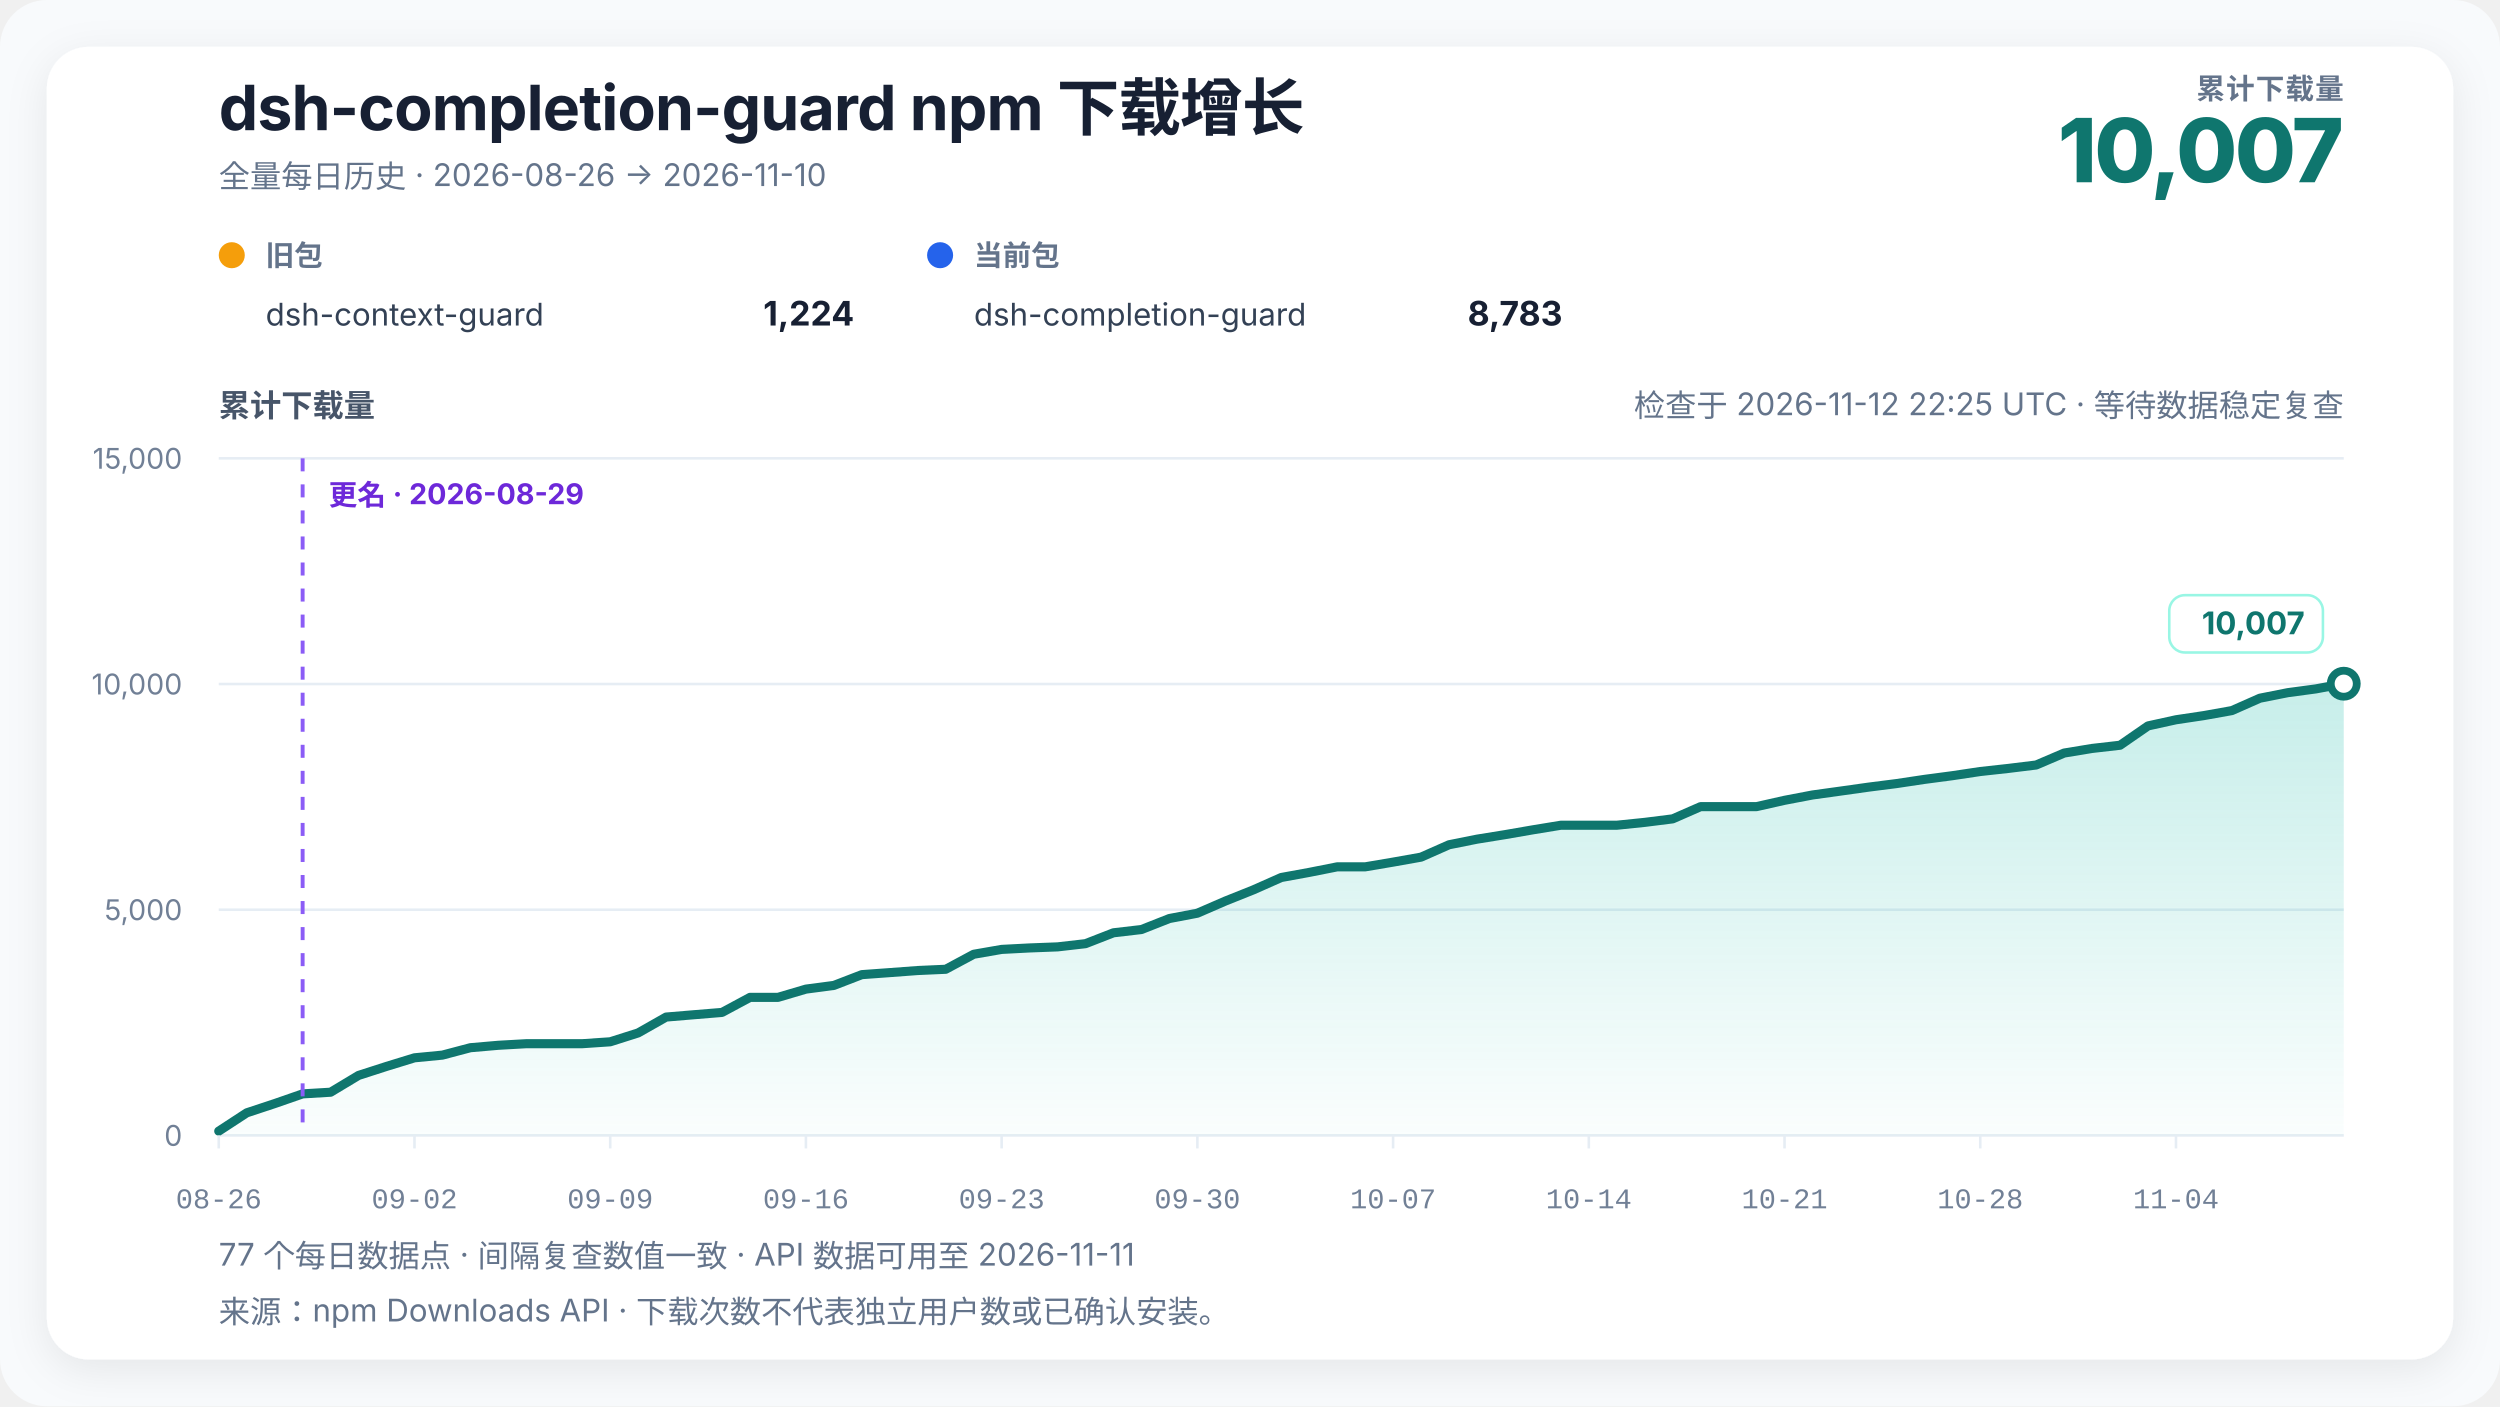
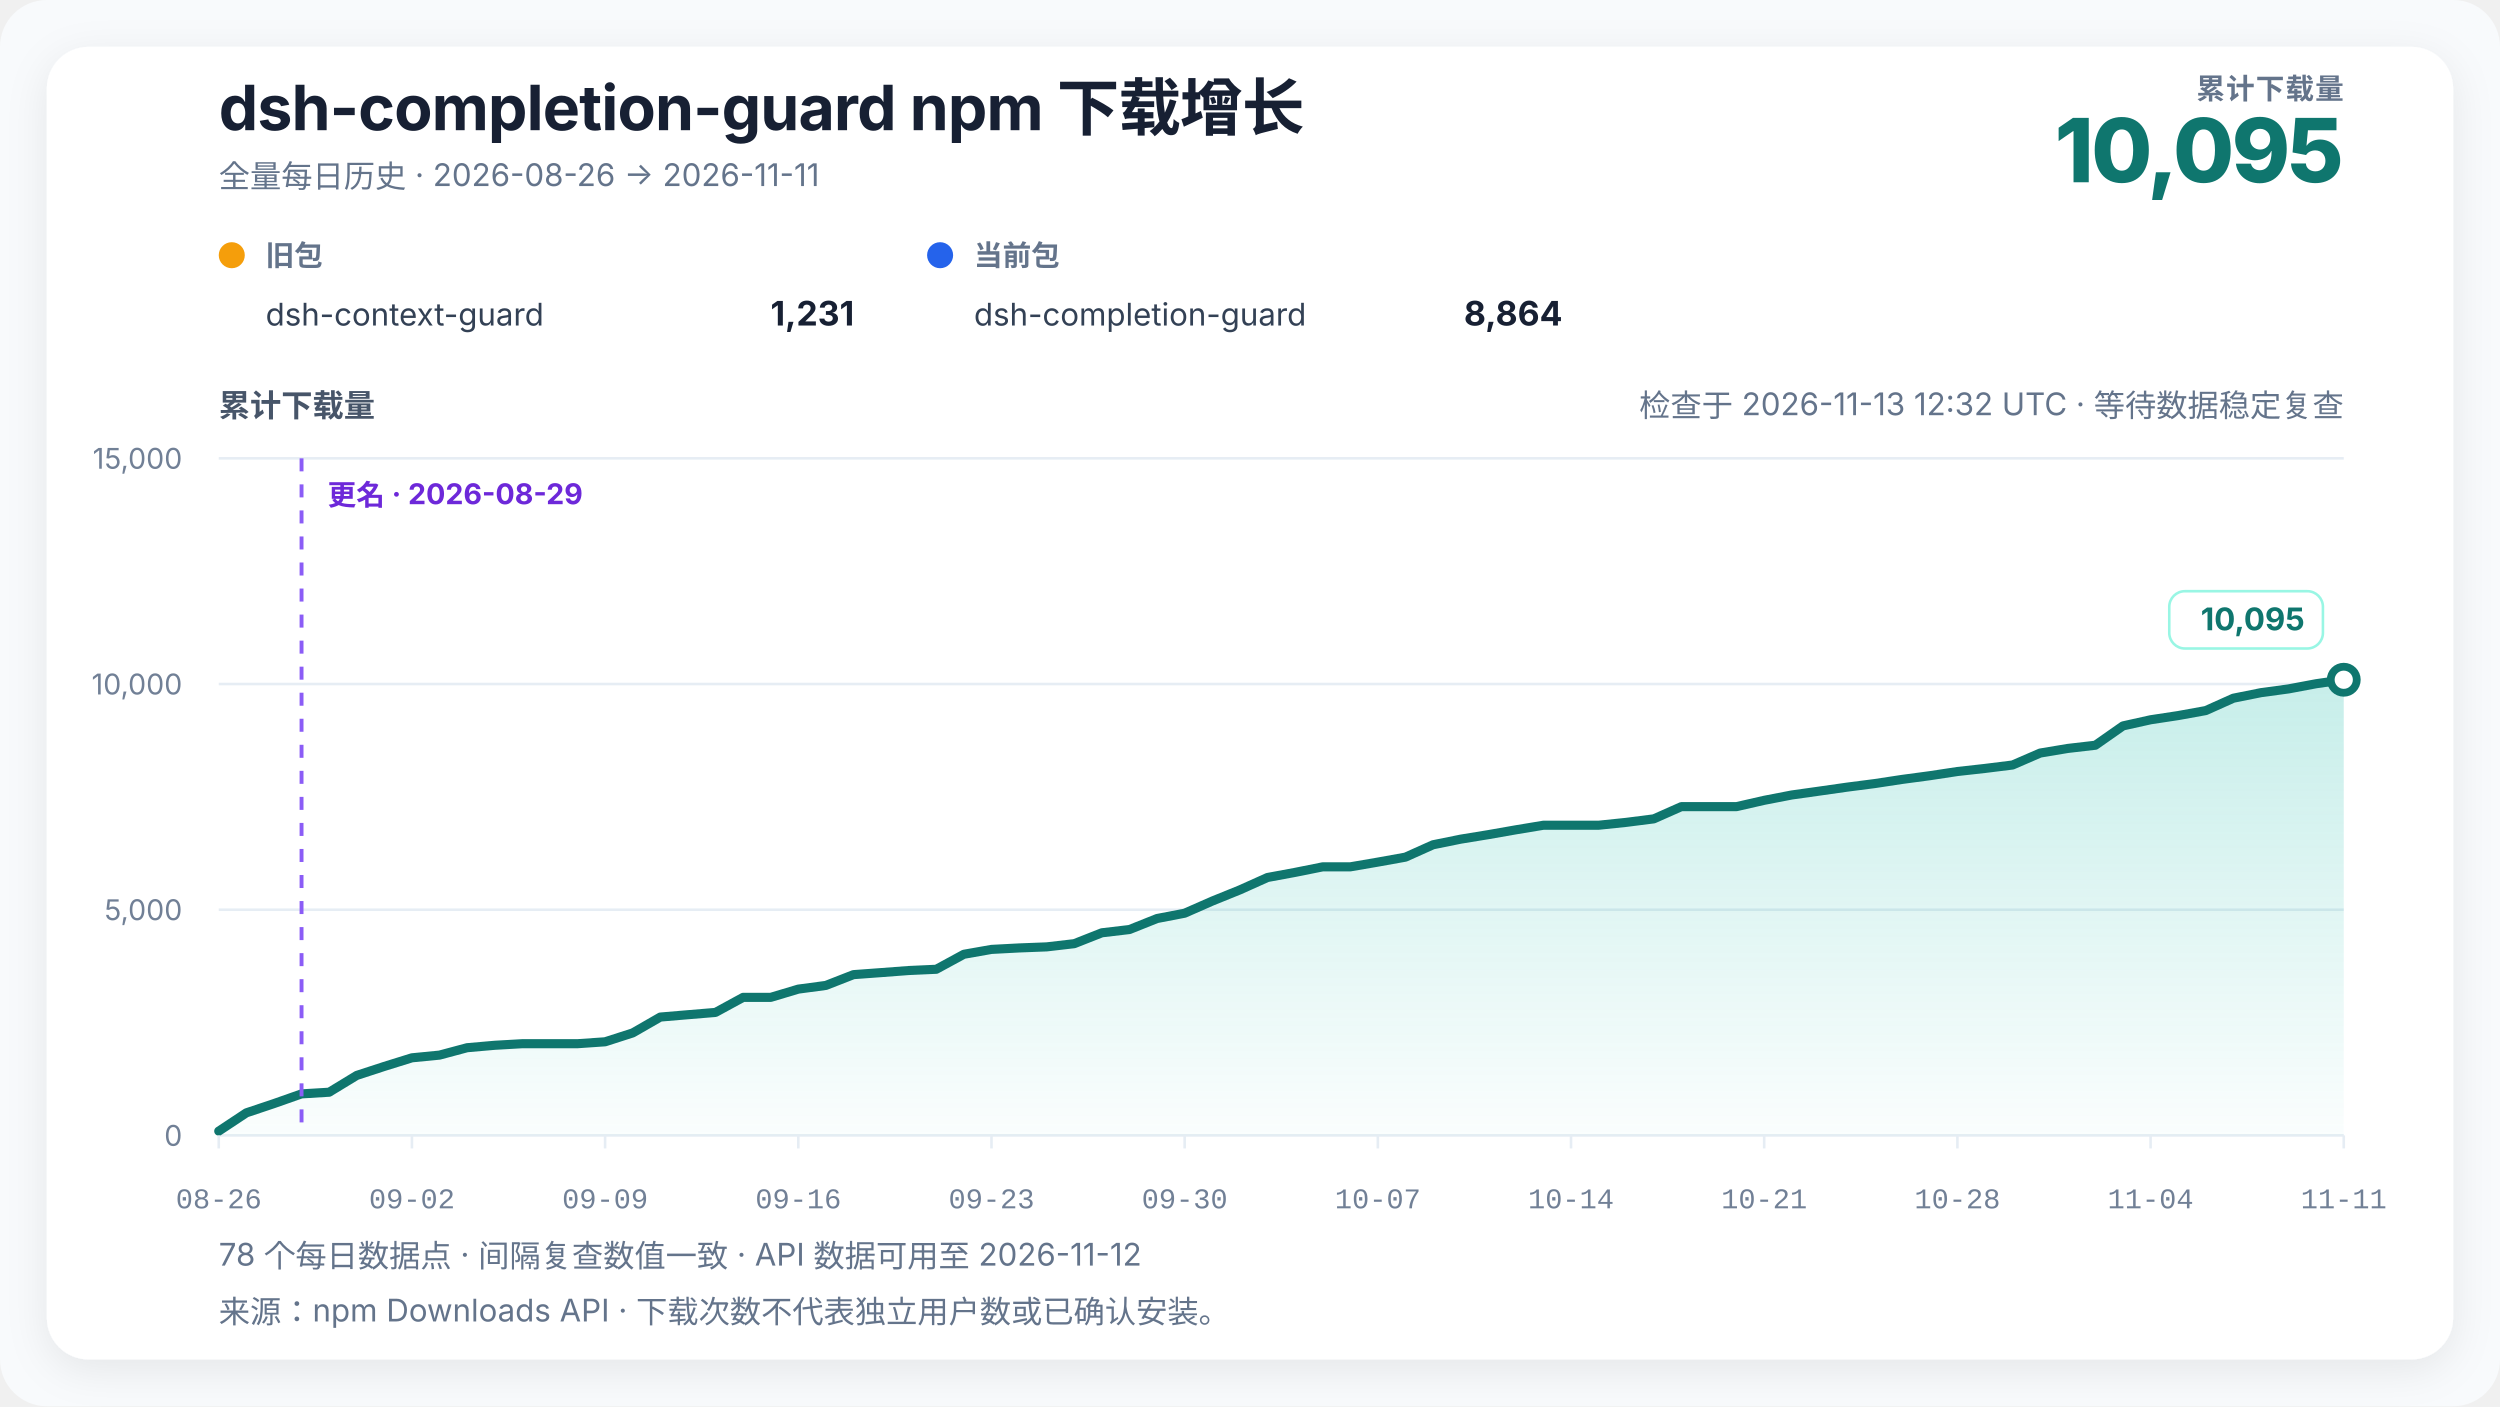
<svg xmlns="http://www.w3.org/2000/svg" width="960" height="540" viewBox="0 0 960 540" role="img" aria-labelledby="chart-title chart-desc" data-renderer-version="4" data-tick-step-days="7">
  <defs>
    <linearGradient id="growth-fill" x1="0" y1="0" x2="0" y2="1">
      <stop offset="0%" stop-color="#14b8a6" stop-opacity="0.24" />
      <stop offset="100%" stop-color="#14b8a6" stop-opacity="0.02" />
    </linearGradient>
    <filter id="soft-shadow" x="-10%" y="-10%" width="120%" height="120%">
      <feDropShadow dx="0" dy="4" stdDeviation="8" flood-color="#0f172a" flood-opacity="0.08" />
    </filter>
  </defs>
  <style>
    text { font-family: Inter, ui-sans-serif, -apple-system, BlinkMacSystemFont, "Segoe UI", "PingFang SC", "Microsoft YaHei", sans-serif; fill: #172033; }
    .title { font-size: 24px; font-weight: 720; letter-spacing: -0.3px; }
    .subtitle { font-size: 12px; fill: #64748b; }
    .metric-label { font-size: 11px; fill: #64748b; font-weight: 650; letter-spacing: 0.4px; }
    .metric-value { font-size: 34px; fill: #0f766e; font-weight: 760; letter-spacing: -1px; }
    .axis-title { font-size: 12px; fill: #475569; font-weight: 650; }
    .axis { font-size: 11px; fill: #718096; }
    .x-axis-tick { font-family: ui-monospace, "SFMono-Regular", Consolas, "Liberation Mono", monospace; font-variant-numeric: tabular-nums; }
    .grid { stroke: #e6edf4; stroke-width: 1; }
    .package-role { font-size: 11px; fill: #64748b; font-weight: 650; }
    .package-name { font-size: 12px; fill: #334155; }
    .package-total { font-size: 13px; fill: #172033; font-weight: 720; }
    .rename { stroke: #8b5cf6; stroke-width: 1.5; stroke-dasharray: 5 5; }
    .rename-label { font-size: 11px; fill: #6d28d9; font-weight: 650; }
    .endpoint { font-size: 12px; fill: #0f766e; font-weight: 740; }
    .endpoint-backdrop { fill: #ffffff; stroke: #99f6e4; stroke-width: 1; }
  </style>
  <rect width="100%" height="100%" rx="18" fill="#f8fafc" />
  <rect x="18" y="18" width="924" height="504" rx="16" fill="#ffffff" filter="url(#soft-shadow)" />
  <text x="84" y="50" class="title">dsh-completion-guard npm 下载增长</text>
-   <text x="84" y="72" class="subtitle">全量每日历史 · 2026-08-26 → 2026-11-10</text>
+   <text x="84" y="72" class="subtitle">全量每日历史 · 2026-08-26 → 2026-11-11</text>
  <text x="900" y="38" text-anchor="end" class="metric-label">累计下载量</text>
-   <text x="900" y="70" text-anchor="end" class="metric-value">10,007</text>
+   <text x="900" y="70" text-anchor="end" class="metric-value">10,095</text>
  <g transform="translate(84,102)">
    <circle cx="5" cy="-4" r="5" fill="#f59e0b" />
    <text x="18" y="0" class="package-role">旧包</text>
    <text x="18" y="23" class="package-name">dsh-context-guard</text>
-     <text x="244" y="23" text-anchor="end" class="package-total">1,224</text>
+     <text x="244" y="23" text-anchor="end" class="package-total">1,231</text>
  </g>
  <g transform="translate(356,102)">
    <circle cx="5" cy="-4" r="5" fill="#2563eb" />
    <text x="18" y="0" class="package-role">当前包</text>
    <text x="18" y="23" class="package-name">dsh-completion-guard</text>
-     <text x="244" y="23" text-anchor="end" class="package-total">8,783</text>
+     <text x="244" y="23" text-anchor="end" class="package-total">8,864</text>
  </g>
-   <text x="900" y="160" text-anchor="end" class="subtitle refresh-status">检查于 2026-11-12 22:25 UTC · 等待数据稳定复查</text>
+   <text x="900" y="160" text-anchor="end" class="subtitle refresh-status">检查于 2026-11-13 12:32 UTC · 等待数据稳定复查</text>
  <text x="84" y="160" class="axis-title">累计下载量</text>
  <line x1="84" y1="436" x2="900" y2="436" class="grid" />
  <text x="70" y="440" text-anchor="end" class="axis">0</text>
  <line x1="84" y1="349.333" x2="900" y2="349.333" class="grid" />
  <text x="70" y="353.333" text-anchor="end" class="axis">5,000</text>
  <line x1="84" y1="262.667" x2="900" y2="262.667" class="grid" />
  <text x="70" y="266.667" text-anchor="end" class="axis">10,000</text>
  <line x1="84" y1="176" x2="900" y2="176" class="grid" />
  <text x="70" y="180" text-anchor="end" class="axis">15,000</text>
-   <polygon points="84.00,436 84.00,434.35 94.74,427.33 105.47,423.78 116.21,420.05 126.95,419.41 137.68,412.96 148.42,409.50 159.16,406.20 169.89,405.16 180.63,402.32 191.37,401.39 202.11,400.78 212.84,400.78 223.58,400.78 234.32,400.05 245.05,396.64 255.79,390.55 266.53,389.65 277.26,388.77 288.00,382.99 298.74,382.99 309.47,379.82 320.21,378.40 330.95,374.26 341.68,373.48 352.42,372.68 363.16,372.20 373.89,366.44 384.63,364.57 395.37,364.01 406.11,363.60 416.84,362.37 427.58,358.19 438.32,356.94 449.05,352.71 459.79,350.67 470.53,346.01 481.26,341.72 492.00,336.96 502.74,335.00 513.47,332.87 524.21,332.87 534.95,331.05 545.68,329.14 556.42,324.39 567.16,322.24 577.89,320.51 588.63,318.65 599.37,316.89 610.11,316.89 620.84,316.89 631.58,315.79 642.32,314.44 653.05,309.74 663.79,309.74 674.53,309.74 685.26,307.32 696.00,305.27 706.74,303.78 717.47,302.27 728.21,300.90 738.95,299.29 749.68,297.87 760.42,296.26 771.16,295.08 781.89,293.76 792.63,289.17 803.37,287.40 814.11,286.17 824.84,278.75 835.58,276.39 846.32,274.78 857.05,272.86 867.79,268.11 878.53,265.98 889.26,264.54 900.00,262.55 900.00,436" fill="url(#growth-fill)" />
-   <polyline points="84.00,434.35 94.74,427.33 105.47,423.78 116.21,420.05 126.95,419.41 137.68,412.96 148.42,409.50 159.16,406.20 169.89,405.16 180.63,402.32 191.37,401.39 202.11,400.78 212.84,400.78 223.58,400.78 234.32,400.05 245.05,396.64 255.79,390.55 266.53,389.65 277.26,388.77 288.00,382.99 298.74,382.99 309.47,379.82 320.21,378.40 330.95,374.26 341.68,373.48 352.42,372.68 363.16,372.20 373.89,366.44 384.63,364.57 395.37,364.01 406.11,363.60 416.84,362.37 427.58,358.19 438.32,356.94 449.05,352.71 459.79,350.67 470.53,346.01 481.26,341.72 492.00,336.96 502.74,335.00 513.47,332.87 524.21,332.87 534.95,331.05 545.68,329.14 556.42,324.39 567.16,322.24 577.89,320.51 588.63,318.65 599.37,316.89 610.11,316.89 620.84,316.89 631.58,315.79 642.32,314.44 653.05,309.74 663.79,309.74 674.53,309.74 685.26,307.32 696.00,305.27 706.74,303.78 717.47,302.27 728.21,300.90 738.95,299.29 749.68,297.87 760.42,296.26 771.16,295.08 781.89,293.76 792.63,289.17 803.37,287.40 814.11,286.17 824.84,278.75 835.58,276.39 846.32,274.78 857.05,272.86 867.79,268.11 878.53,265.98 889.26,264.54 900.00,262.55" fill="none" stroke="#0f766e" stroke-width="3.5" stroke-linejoin="round" stroke-linecap="round" />
-   <line x1="116.211" y1="176" x2="116.211" y2="436" class="rename" />
-   <text x="126.211" y="194" text-anchor="start" class="rename-label">更名 · 2026-08-29</text>
-   <circle cx="900" cy="262.545" r="5" fill="#ffffff" stroke="#0f766e" stroke-width="3" />
+   <polygon points="84.00,436 84.00,434.35 94.60,427.33 105.19,423.78 115.79,420.05 126.39,419.41 136.99,412.96 147.58,409.50 158.18,406.20 168.78,405.16 179.38,402.32 189.97,401.39 200.57,400.78 211.17,400.78 221.77,400.78 232.36,400.05 242.96,396.64 253.56,390.55 264.16,389.65 274.75,388.77 285.35,382.99 295.95,382.99 306.55,379.82 317.14,378.40 327.74,374.26 338.34,373.48 348.94,372.68 359.53,372.20 370.13,366.44 380.73,364.57 391.32,364.01 401.92,363.60 412.52,362.37 423.12,358.19 433.71,356.94 444.31,352.71 454.91,350.67 465.51,346.01 476.10,341.72 486.70,336.96 497.30,335.00 507.90,332.87 518.49,332.87 529.09,331.05 539.69,329.14 550.29,324.39 560.88,322.24 571.48,320.51 582.08,318.65 592.68,316.89 603.27,316.89 613.87,316.89 624.47,315.79 635.06,314.44 645.66,309.74 656.26,309.74 666.86,309.74 677.45,307.32 688.05,305.27 698.65,303.78 709.25,302.27 719.84,300.90 730.44,299.29 741.04,297.87 751.64,296.26 762.23,295.08 772.83,293.76 783.43,289.17 794.03,287.40 804.62,286.17 815.22,278.75 825.82,276.39 836.42,274.78 847.01,272.86 857.61,268.11 868.21,265.98 878.81,264.54 889.40,262.55 900.00,261.02 900.00,436" fill="url(#growth-fill)" />
+   <polyline points="84.00,434.35 94.60,427.33 105.19,423.78 115.79,420.05 126.39,419.41 136.99,412.96 147.58,409.50 158.18,406.20 168.78,405.16 179.38,402.32 189.97,401.39 200.57,400.78 211.17,400.78 221.77,400.78 232.36,400.05 242.96,396.64 253.56,390.55 264.16,389.65 274.75,388.77 285.35,382.99 295.95,382.99 306.55,379.82 317.14,378.40 327.74,374.26 338.34,373.48 348.94,372.68 359.53,372.20 370.13,366.44 380.73,364.57 391.32,364.01 401.92,363.60 412.52,362.37 423.12,358.19 433.71,356.94 444.31,352.71 454.91,350.67 465.51,346.01 476.10,341.72 486.70,336.96 497.30,335.00 507.90,332.87 518.49,332.87 529.09,331.05 539.69,329.14 550.29,324.39 560.88,322.24 571.48,320.51 582.08,318.65 592.68,316.89 603.27,316.89 613.87,316.89 624.47,315.79 635.06,314.44 645.66,309.74 656.26,309.74 666.86,309.74 677.45,307.32 688.05,305.27 698.65,303.78 709.25,302.27 719.84,300.90 730.44,299.29 741.04,297.87 751.64,296.26 762.23,295.08 772.83,293.76 783.43,289.17 794.03,287.40 804.62,286.17 815.22,278.75 825.82,276.39 836.42,274.78 847.01,272.86 857.61,268.11 868.21,265.98 878.81,264.54 889.40,262.55 900.00,261.02" fill="none" stroke="#0f766e" stroke-width="3.5" stroke-linejoin="round" stroke-linecap="round" />
+   <line x1="115.792" y1="176" x2="115.792" y2="436" class="rename" />
+   <text x="125.792" y="194" text-anchor="start" class="rename-label">更名 · 2026-08-29</text>
+   <circle cx="900" cy="261.02" r="5" fill="#ffffff" stroke="#0f766e" stroke-width="3" />
  <g class="endpoint-badge" data-position="above">
-     <rect x="833.00" y="228.55" width="59.00" height="22" rx="6" class="endpoint-backdrop" />
-     <text x="885.00" y="243.55" text-anchor="end" class="endpoint">10,007</text>
+     <rect x="833.00" y="227.02" width="59.00" height="22" rx="6" class="endpoint-backdrop" />
+     <text x="885.00" y="242.02" text-anchor="end" class="endpoint">10,095</text>
  </g>
  <line x1="84.00" y1="436" x2="84.00" y2="441" class="grid" />
  <text x="84.00" y="464" text-anchor="middle" class="axis x-axis-tick" data-day="2026-08-26">08-26</text>
-   <line x1="159.16" y1="436" x2="159.16" y2="441" class="grid" />
-   <text x="159.16" y="464" text-anchor="middle" class="axis x-axis-tick" data-day="2026-09-02">09-02</text>
-   <line x1="234.32" y1="436" x2="234.32" y2="441" class="grid" />
-   <text x="234.32" y="464" text-anchor="middle" class="axis x-axis-tick" data-day="2026-09-09">09-09</text>
-   <line x1="309.47" y1="436" x2="309.47" y2="441" class="grid" />
-   <text x="309.47" y="464" text-anchor="middle" class="axis x-axis-tick" data-day="2026-09-16">09-16</text>
-   <line x1="384.63" y1="436" x2="384.63" y2="441" class="grid" />
-   <text x="384.63" y="464" text-anchor="middle" class="axis x-axis-tick" data-day="2026-09-23">09-23</text>
-   <line x1="459.79" y1="436" x2="459.79" y2="441" class="grid" />
-   <text x="459.79" y="464" text-anchor="middle" class="axis x-axis-tick" data-day="2026-09-30">09-30</text>
-   <line x1="534.95" y1="436" x2="534.95" y2="441" class="grid" />
-   <text x="534.95" y="464" text-anchor="middle" class="axis x-axis-tick" data-day="2026-10-07">10-07</text>
-   <line x1="610.11" y1="436" x2="610.11" y2="441" class="grid" />
-   <text x="610.11" y="464" text-anchor="middle" class="axis x-axis-tick" data-day="2026-10-14">10-14</text>
-   <line x1="685.26" y1="436" x2="685.26" y2="441" class="grid" />
-   <text x="685.26" y="464" text-anchor="middle" class="axis x-axis-tick" data-day="2026-10-21">10-21</text>
-   <line x1="760.42" y1="436" x2="760.42" y2="441" class="grid" />
-   <text x="760.42" y="464" text-anchor="middle" class="axis x-axis-tick" data-day="2026-10-28">10-28</text>
-   <line x1="835.58" y1="436" x2="835.58" y2="441" class="grid" />
-   <text x="835.58" y="464" text-anchor="middle" class="axis x-axis-tick" data-day="2026-11-04">11-04</text>
-   <text x="84" y="486" class="subtitle">77 个每日数据点 · 间隔复查数值一致 · API 数据可用至 2026-11-11</text>
+   <line x1="158.18" y1="436" x2="158.18" y2="441" class="grid" />
+   <text x="158.18" y="464" text-anchor="middle" class="axis x-axis-tick" data-day="2026-09-02">09-02</text>
+   <line x1="232.36" y1="436" x2="232.36" y2="441" class="grid" />
+   <text x="232.36" y="464" text-anchor="middle" class="axis x-axis-tick" data-day="2026-09-09">09-09</text>
+   <line x1="306.55" y1="436" x2="306.55" y2="441" class="grid" />
+   <text x="306.55" y="464" text-anchor="middle" class="axis x-axis-tick" data-day="2026-09-16">09-16</text>
+   <line x1="380.73" y1="436" x2="380.73" y2="441" class="grid" />
+   <text x="380.73" y="464" text-anchor="middle" class="axis x-axis-tick" data-day="2026-09-23">09-23</text>
+   <line x1="454.91" y1="436" x2="454.91" y2="441" class="grid" />
+   <text x="454.91" y="464" text-anchor="middle" class="axis x-axis-tick" data-day="2026-09-30">09-30</text>
+   <line x1="529.09" y1="436" x2="529.09" y2="441" class="grid" />
+   <text x="529.09" y="464" text-anchor="middle" class="axis x-axis-tick" data-day="2026-10-07">10-07</text>
+   <line x1="603.27" y1="436" x2="603.27" y2="441" class="grid" />
+   <text x="603.27" y="464" text-anchor="middle" class="axis x-axis-tick" data-day="2026-10-14">10-14</text>
+   <line x1="677.45" y1="436" x2="677.45" y2="441" class="grid" />
+   <text x="677.45" y="464" text-anchor="middle" class="axis x-axis-tick" data-day="2026-10-21">10-21</text>
+   <line x1="751.64" y1="436" x2="751.64" y2="441" class="grid" />
+   <text x="751.64" y="464" text-anchor="middle" class="axis x-axis-tick" data-day="2026-10-28">10-28</text>
+   <line x1="825.82" y1="436" x2="825.82" y2="441" class="grid" />
+   <text x="825.82" y="464" text-anchor="middle" class="axis x-axis-tick" data-day="2026-11-04">11-04</text>
+   <line x1="900.00" y1="436" x2="900.00" y2="441" class="grid" />
+   <text x="900.00" y="464" text-anchor="middle" class="axis x-axis-tick" data-day="2026-11-11">11-11</text>
+   <text x="84" y="486" class="subtitle">78 个每日数据点 · 间隔复查数值一致 · API 数据可用至 2026-11-12</text>
  <text x="84" y="508" class="subtitle">来源：npm Downloads API · 下载次数不代表独立用户数或已确认安装。</text>
</svg>
